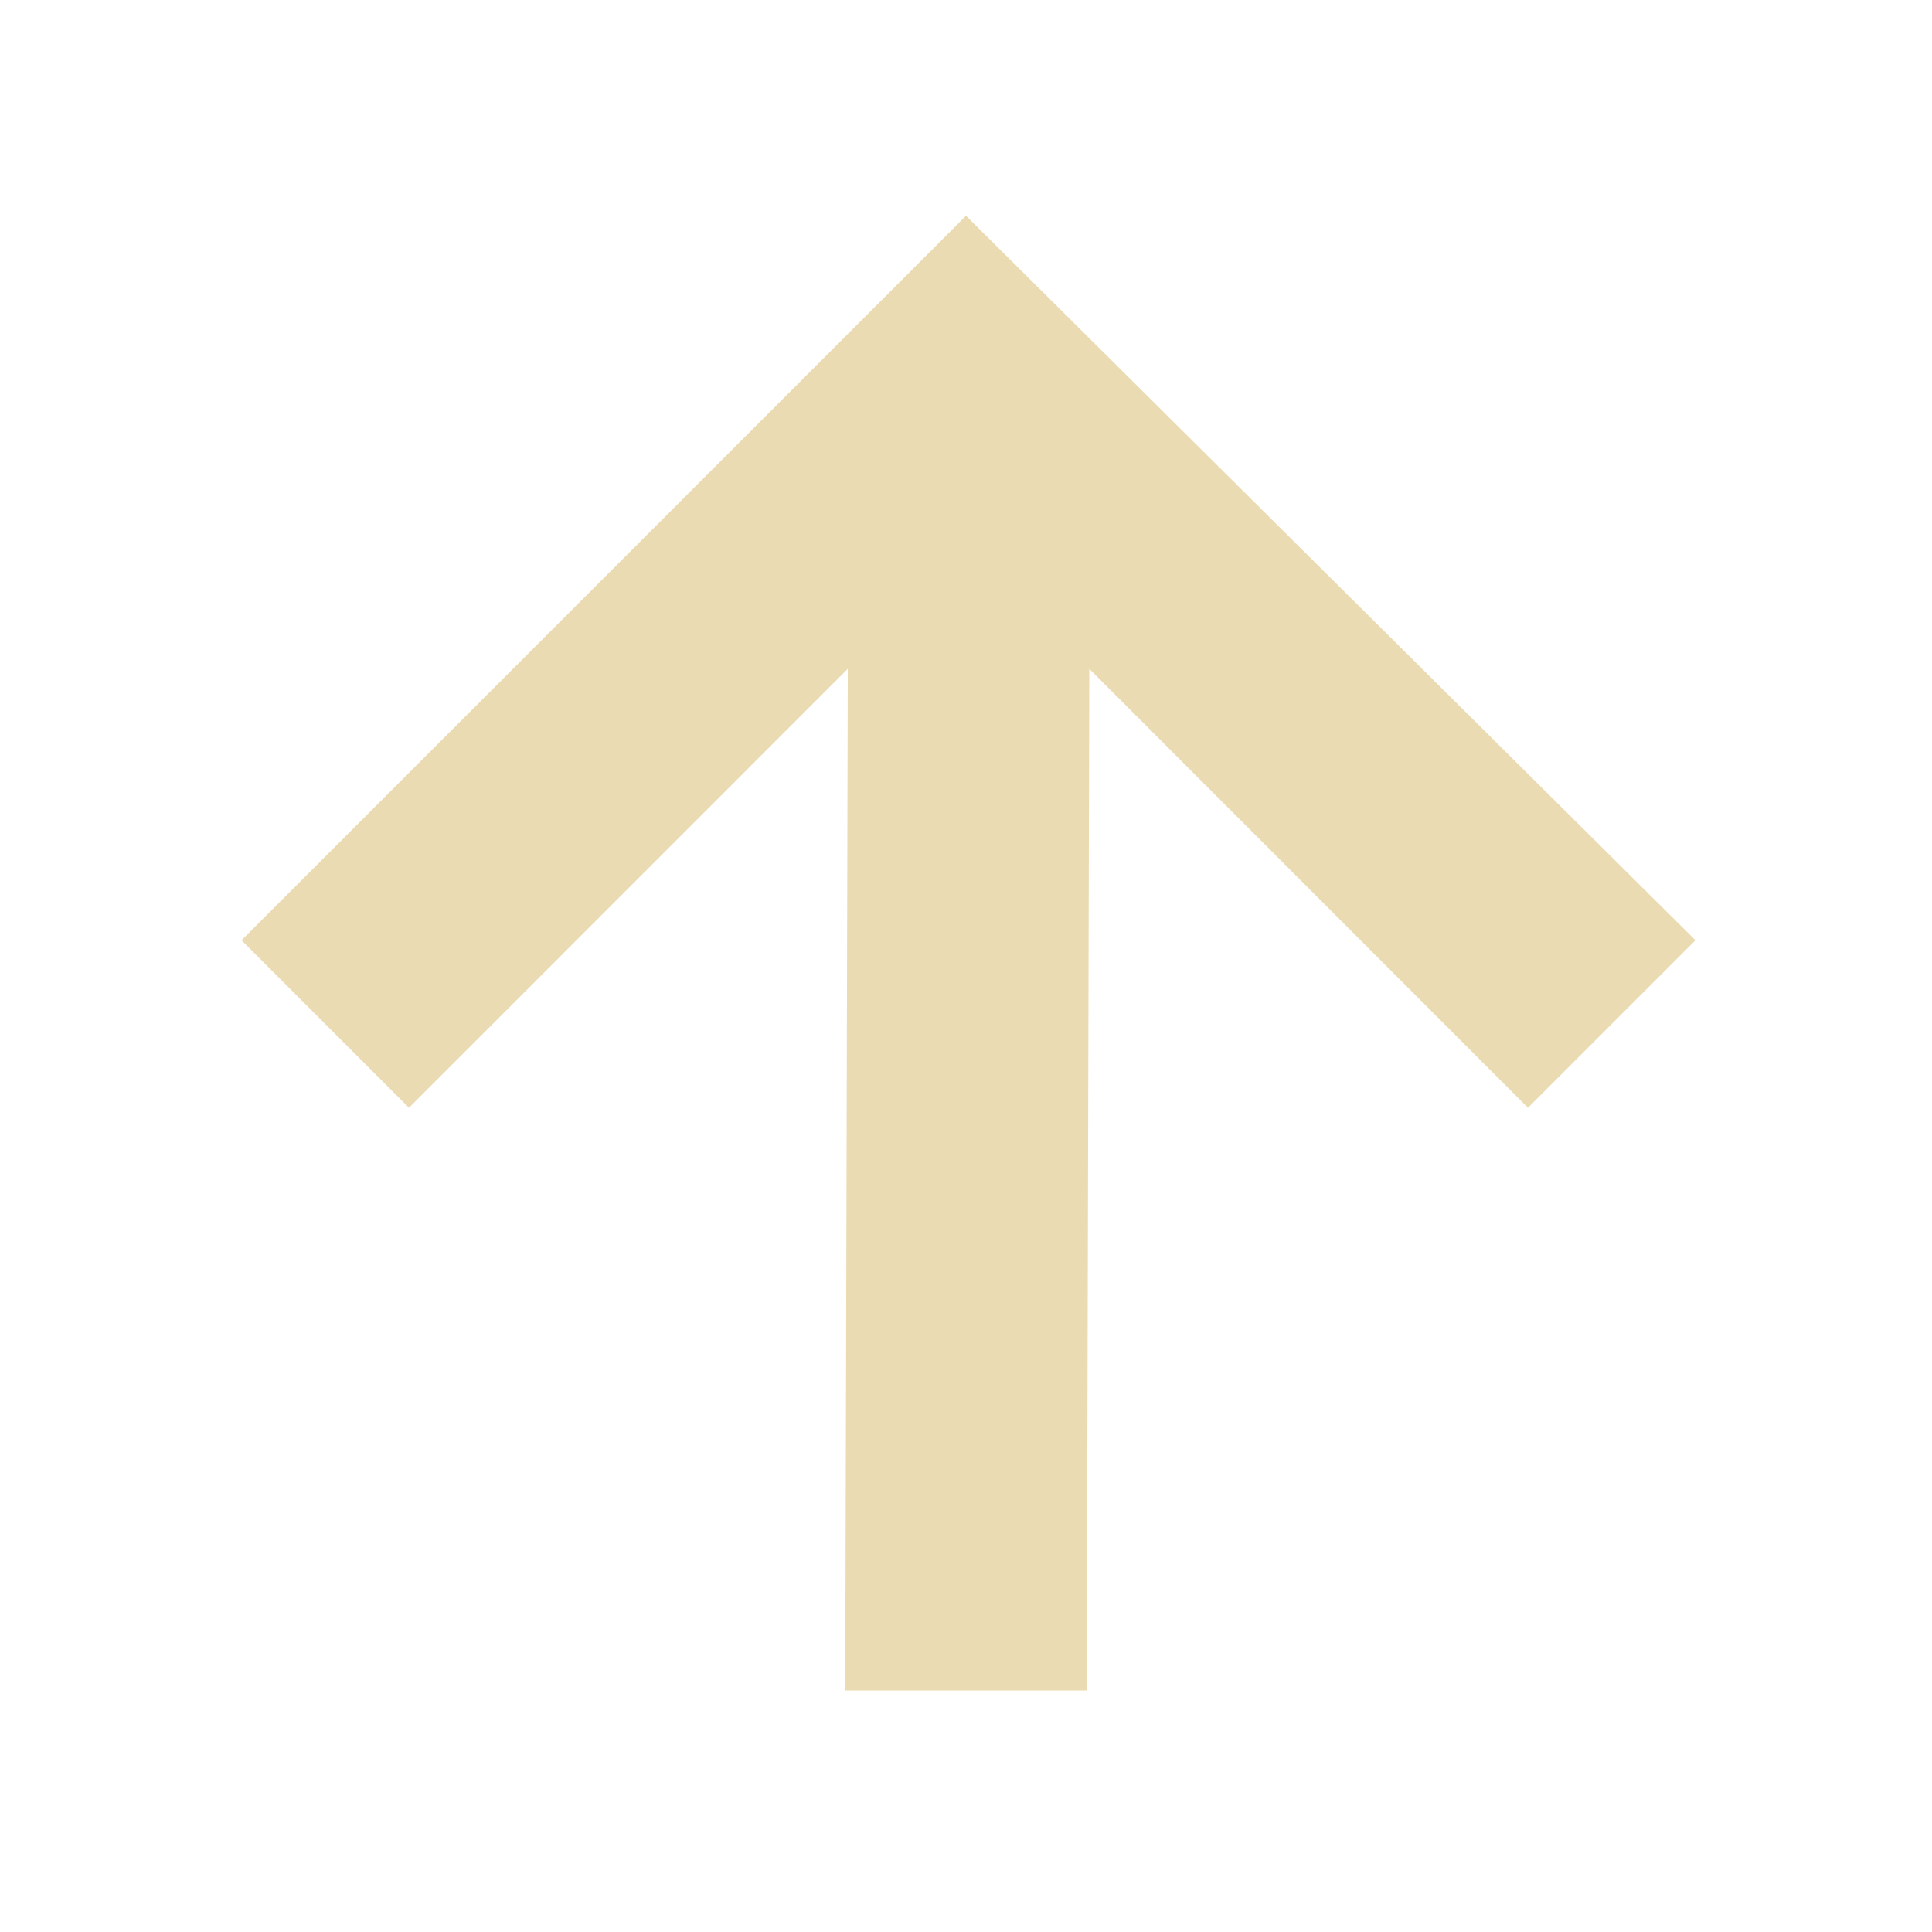
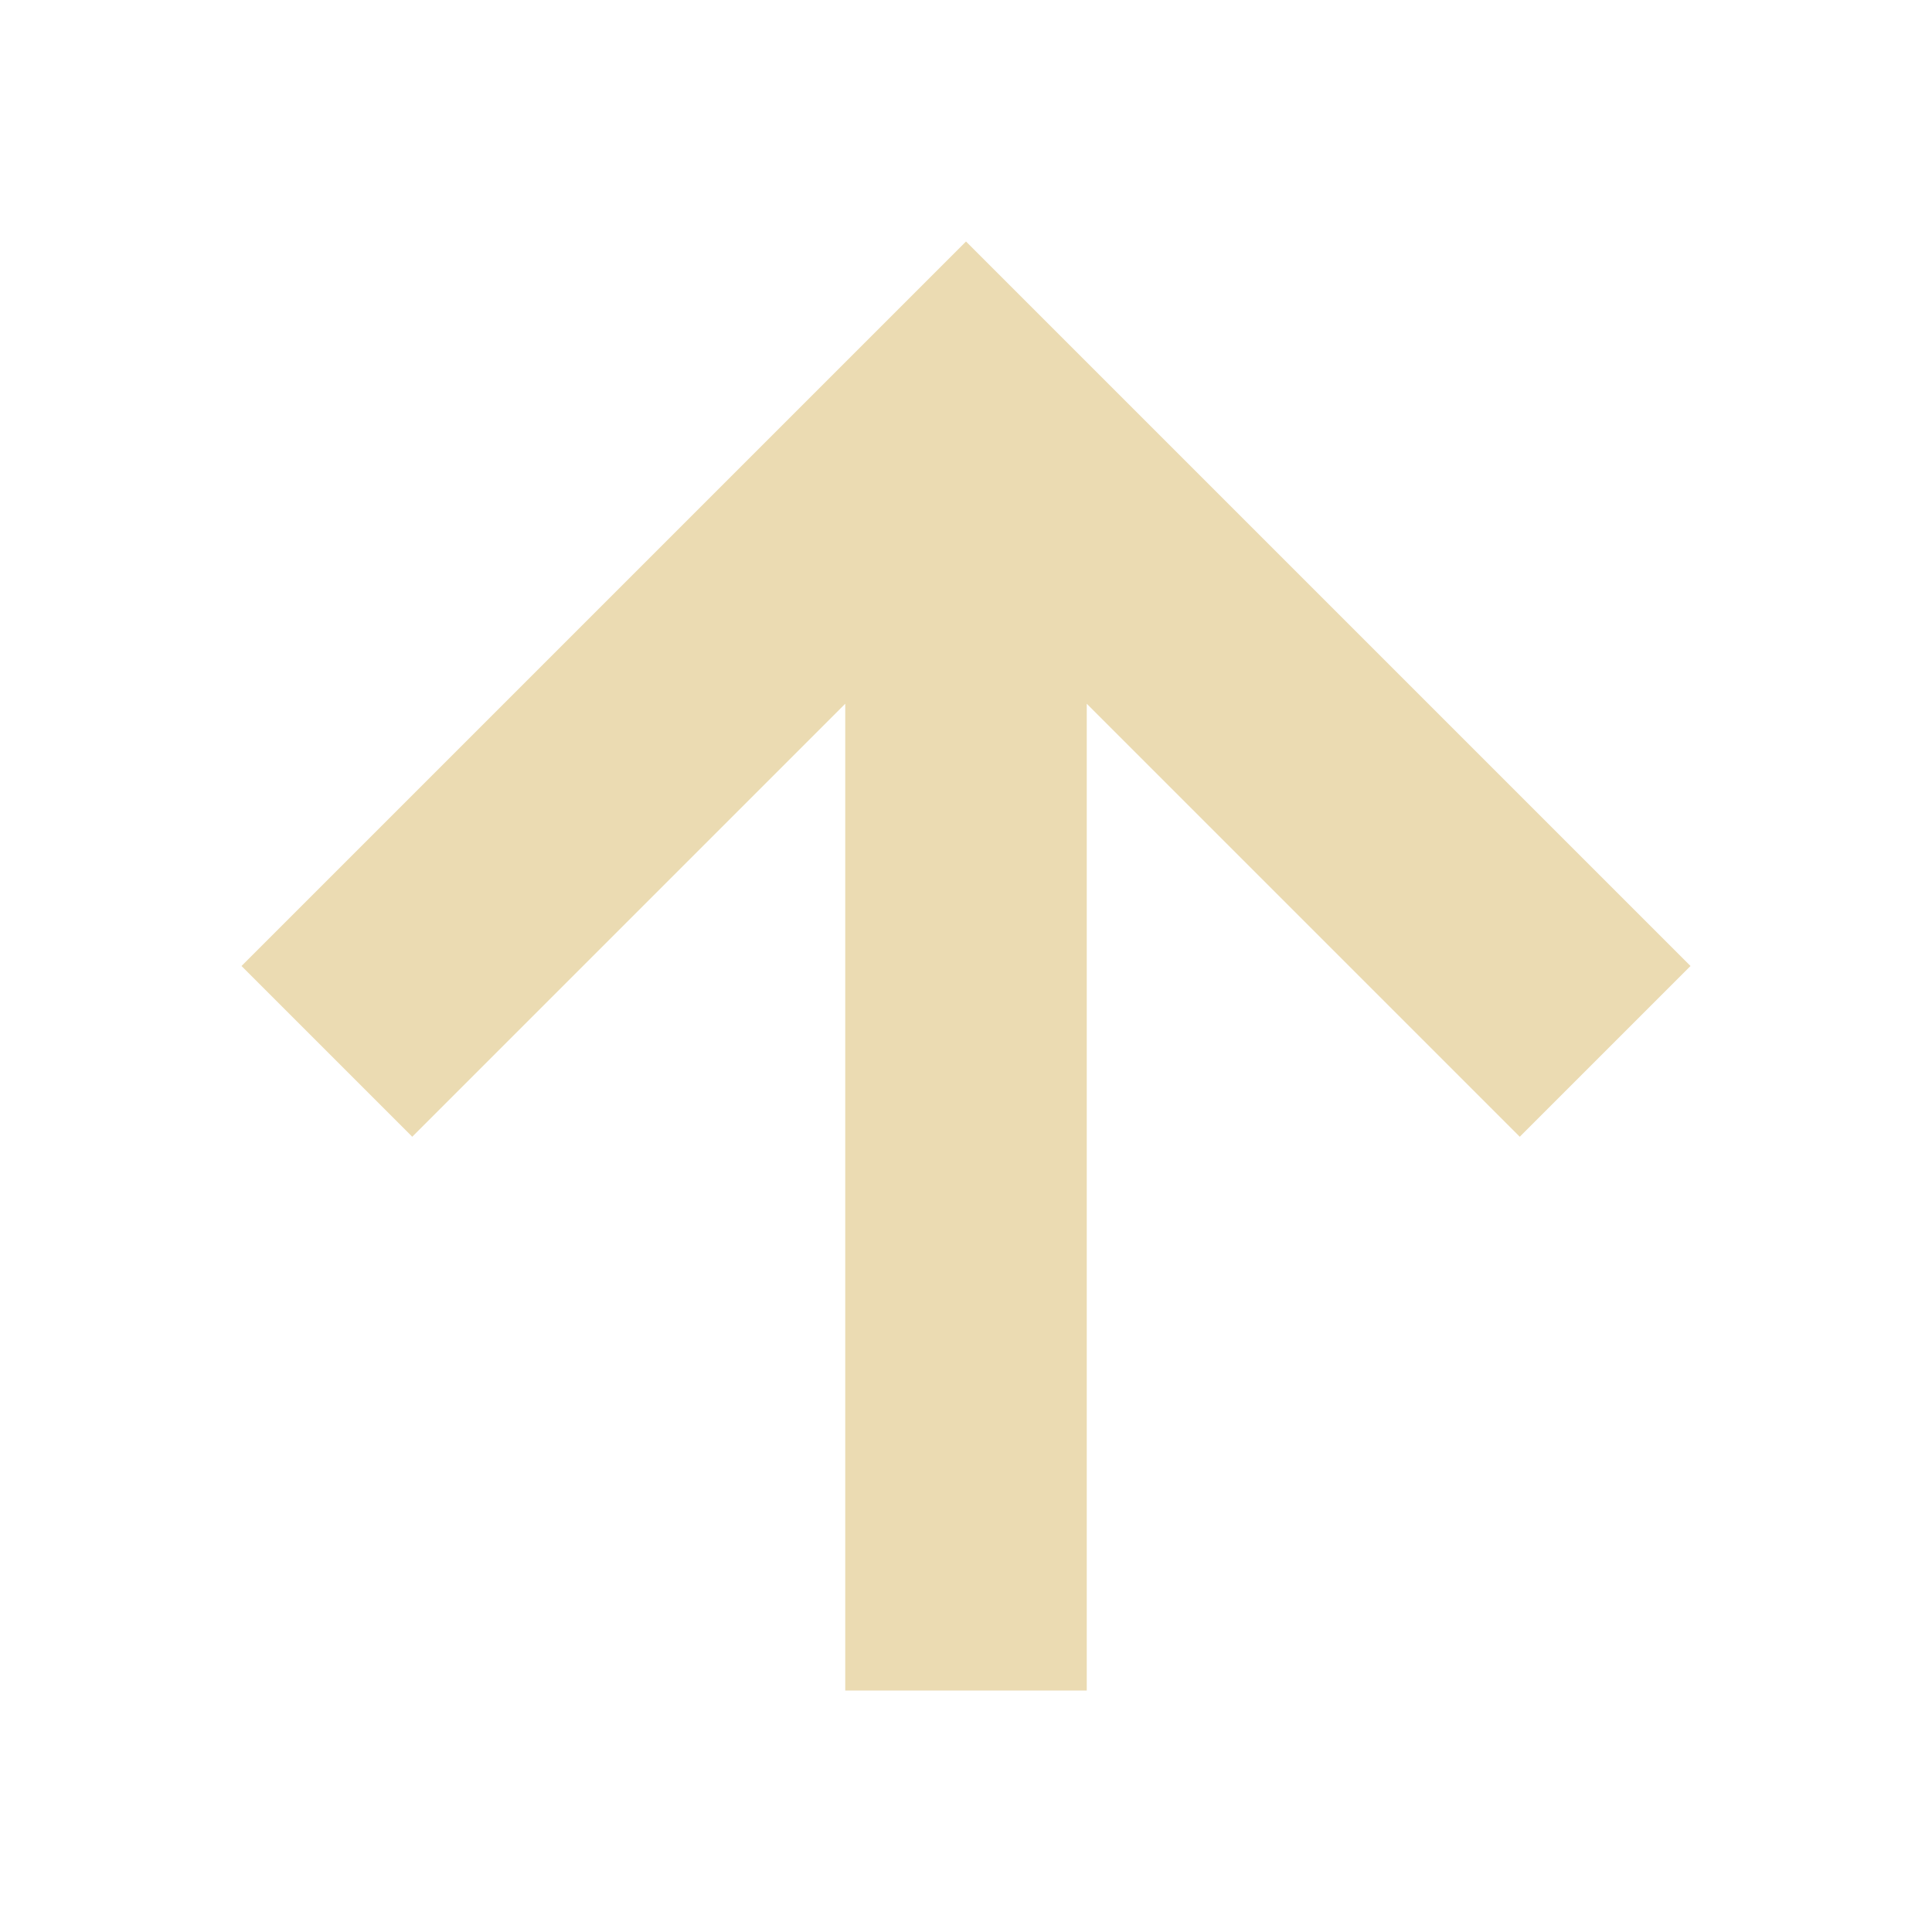
- <svg xmlns="http://www.w3.org/2000/svg" width="16" height="16" viewBox="0 0 16 16">
+ <svg xmlns="http://www.w3.org/2000/svg" width="16" height="16" version="1.1" viewBox="0 0 16 16">
  <defs>
-     <style id="current-color-scheme" type="text/css">
-    .ColorScheme-Text { color:#ebdbb2; } .ColorScheme-Highlight { color:#458588; }
-   </style>
+     <style type="text/css">.ColorScheme-Text { color:#ebdbb2; } .ColorScheme-Highlight { color:#458588; }</style>
  </defs>
-   <path style="fill:currentColor" class="ColorScheme-Text" d="M 8 1.787 L 2 7.787 L 3.387 9.174 L 7.021 5.539 L 7 14 L 9 14 L 9.021 5.539 L 12.654 9.174 L 14.041 7.787 L 8 1.787 z" />
+   <path class="ColorScheme-Text" d="m9 14 1e-7 -8.172 3.586 3.586 1.414-1.414-6-6-6 6 1.414 1.414 3.586-3.586 2e-7 8.172z" fill="currentColor" />
</svg>
